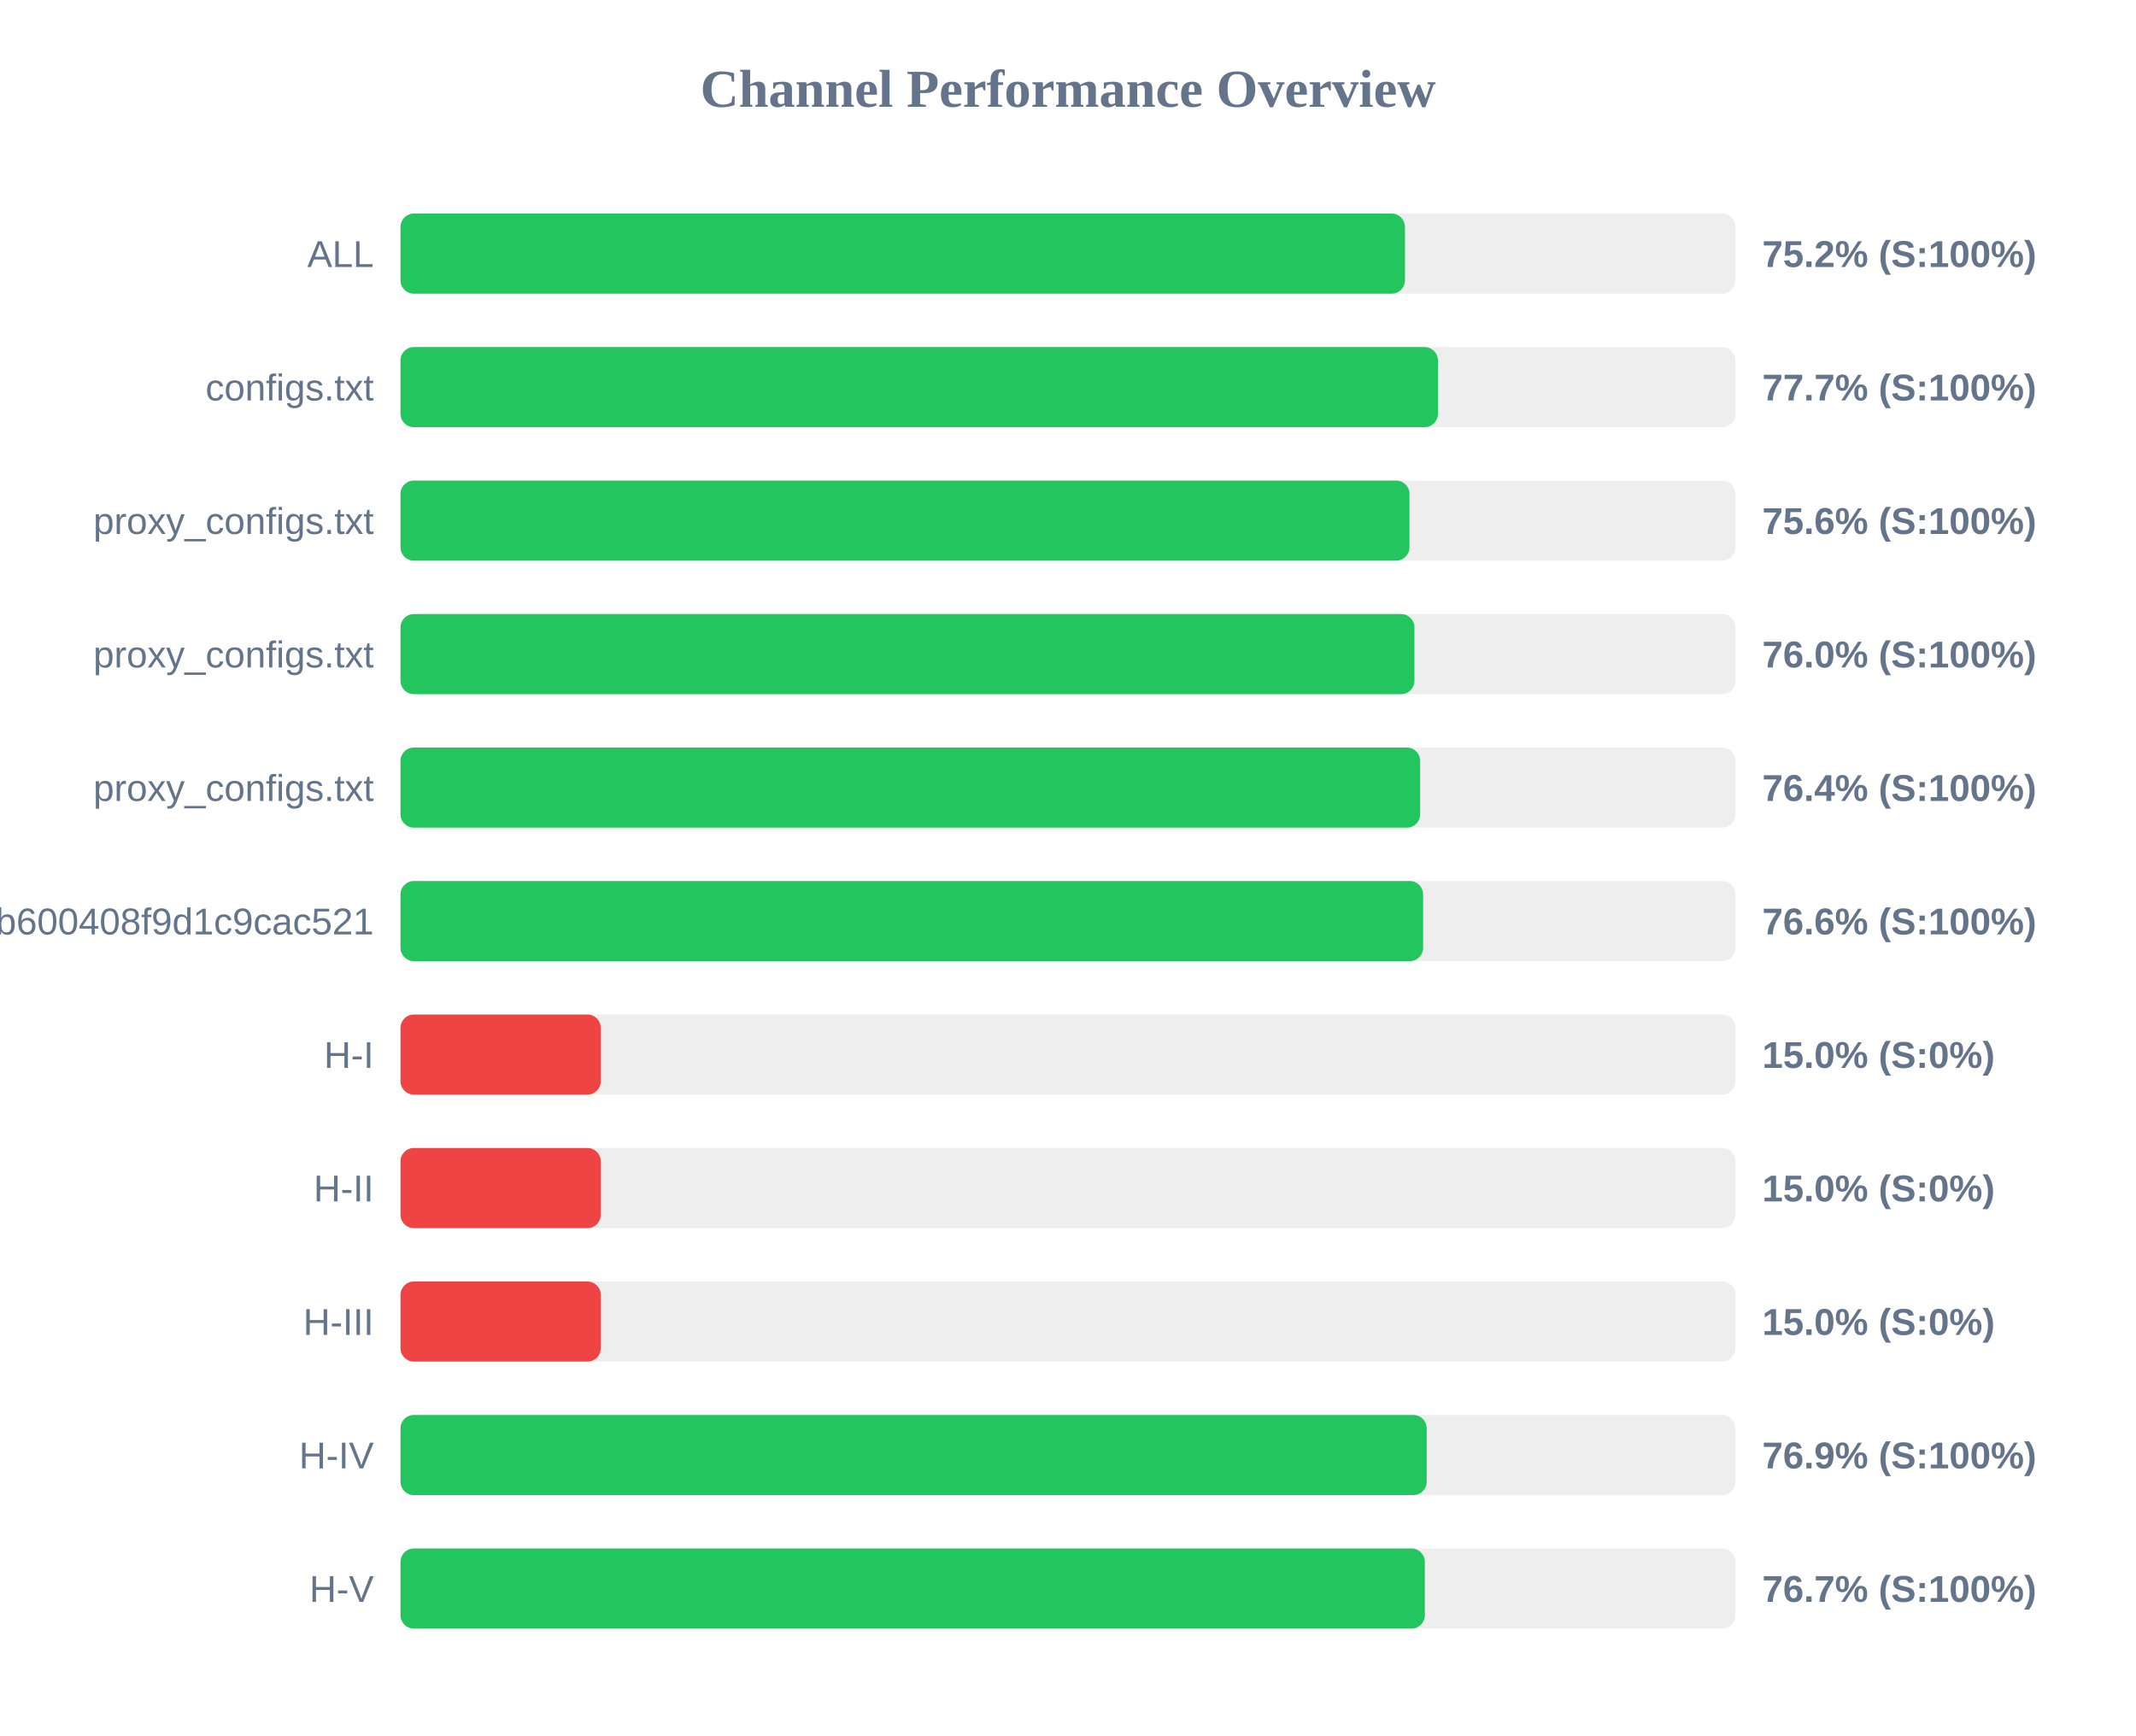
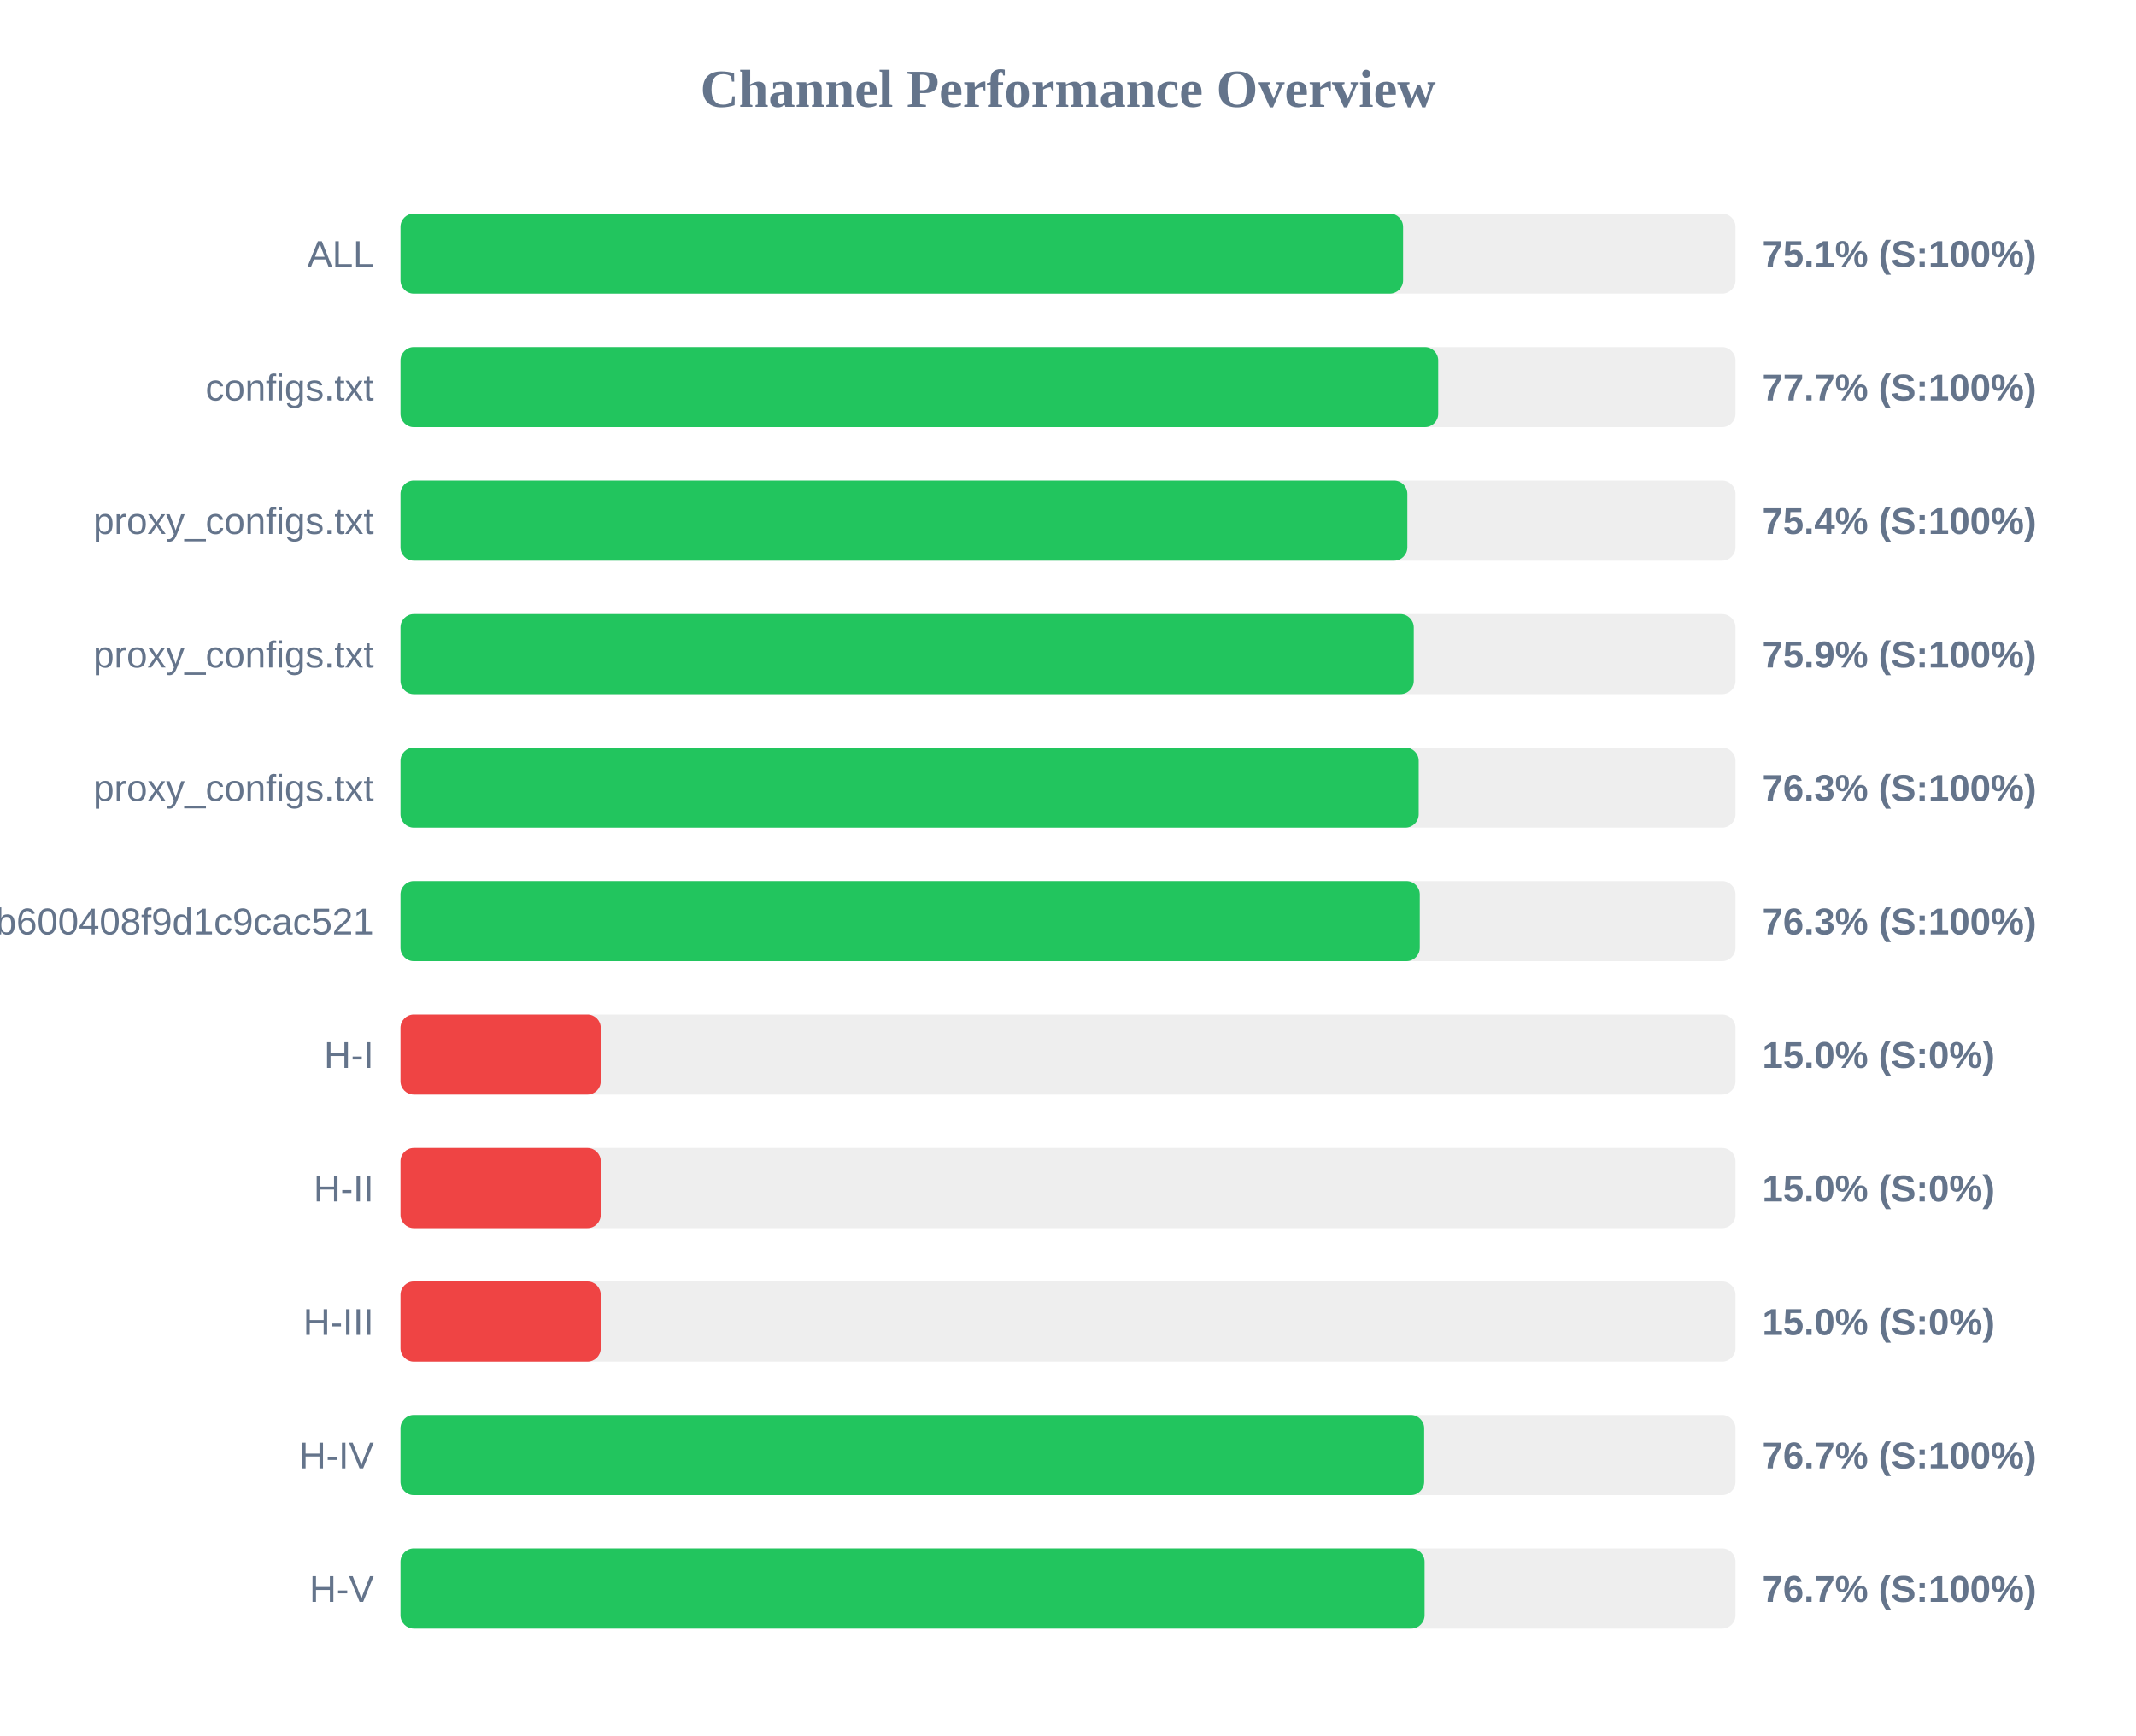
<svg xmlns="http://www.w3.org/2000/svg" width="800" height="650" version="1.1">
  <style>
        .row { font: 14px Arial; fill: #64748b; }
        .score { font: bold 14px Arial; fill: #64748b; }
    </style>
  <text x="400" y="40" text-anchor="middle" font-size="20px" font-weight="bold" fill="#64748b">Channel Performance Overview</text>
  <rect x="150" y="80" width="500" height="30" fill="#eee" rx="5" />
-   <rect x="150" y="80" width="376.2" height="30" fill="#22c55e" rx="5" />
+   <rect x="150" y="80" width="375.5" height="30" fill="#22c55e" rx="5" />
  <text x="140" y="100" text-anchor="end" class="row">ALL</text>
-   <text x="660" y="100" text-anchor="start" class="score">75.2% (S:100%)</text>
+   <text x="660" y="100" text-anchor="start" class="score">75.1% (S:100%)</text>
  <rect x="150" y="130" width="500" height="30" fill="#eee" rx="5" />
-   <rect x="150" y="130" width="388.55" height="30" fill="#22c55e" rx="5" />
+   <rect x="150" y="130" width="388.65" height="30" fill="#22c55e" rx="5" />
  <text x="140" y="150" text-anchor="end" class="row">configs.txt</text>
  <text x="660" y="150" text-anchor="start" class="score">77.7% (S:100%)</text>
  <rect x="150" y="180" width="500" height="30" fill="#eee" rx="5" />
-   <rect x="150" y="180" width="377.9" height="30" fill="#22c55e" rx="5" />
+   <rect x="150" y="180" width="377.1" height="30" fill="#22c55e" rx="5" />
  <text x="140" y="200" text-anchor="end" class="row">proxy_configs.txt</text>
-   <text x="660" y="200" text-anchor="start" class="score">75.6% (S:100%)</text>
+   <text x="660" y="200" text-anchor="start" class="score">75.4% (S:100%)</text>
  <rect x="150" y="230" width="500" height="30" fill="#eee" rx="5" />
-   <rect x="150" y="230" width="379.75" height="30" fill="#22c55e" rx="5" />
+   <rect x="150" y="230" width="379.5" height="30" fill="#22c55e" rx="5" />
  <text x="140" y="250" text-anchor="end" class="row">proxy_configs.txt</text>
-   <text x="660" y="250" text-anchor="start" class="score">76.0% (S:100%)</text>
+   <text x="660" y="250" text-anchor="start" class="score">75.9% (S:100%)</text>
  <rect x="150" y="280" width="500" height="30" fill="#eee" rx="5" />
-   <rect x="150" y="280" width="381.9" height="30" fill="#22c55e" rx="5" />
+   <rect x="150" y="280" width="381.35" height="30" fill="#22c55e" rx="5" />
  <text x="140" y="300" text-anchor="end" class="row">proxy_configs.txt</text>
-   <text x="660" y="300" text-anchor="start" class="score">76.4% (S:100%)</text>
+   <text x="660" y="300" text-anchor="start" class="score">76.3% (S:100%)</text>
  <rect x="150" y="330" width="500" height="30" fill="#eee" rx="5" />
-   <rect x="150" y="330" width="383.0" height="30" fill="#22c55e" rx="5" />
+   <rect x="150" y="330" width="381.75" height="30" fill="#22c55e" rx="5" />
  <text x="140" y="350" text-anchor="end" class="row">subscribe?token=1ccaea07b8047b600408f9d1c9cac521</text>
-   <text x="660" y="350" text-anchor="start" class="score">76.6% (S:100%)</text>
+   <text x="660" y="350" text-anchor="start" class="score">76.3% (S:100%)</text>
  <rect x="150" y="380" width="500" height="30" fill="#eee" rx="5" />
  <rect x="150" y="380" width="75.0" height="30" fill="#ef4444" rx="5" />
  <text x="140" y="400" text-anchor="end" class="row">H-I</text>
  <text x="660" y="400" text-anchor="start" class="score">15.0% (S:0%)</text>
  <rect x="150" y="430" width="500" height="30" fill="#eee" rx="5" />
  <rect x="150" y="430" width="75.0" height="30" fill="#ef4444" rx="5" />
  <text x="140" y="450" text-anchor="end" class="row">H-II</text>
  <text x="660" y="450" text-anchor="start" class="score">15.0% (S:0%)</text>
  <rect x="150" y="480" width="500" height="30" fill="#eee" rx="5" />
  <rect x="150" y="480" width="75.0" height="30" fill="#ef4444" rx="5" />
  <text x="140" y="500" text-anchor="end" class="row">H-III</text>
  <text x="660" y="500" text-anchor="start" class="score">15.0% (S:0%)</text>
  <rect x="150" y="530" width="500" height="30" fill="#eee" rx="5" />
-   <rect x="150" y="530" width="384.35" height="30" fill="#22c55e" rx="5" />
+   <rect x="150" y="530" width="383.4" height="30" fill="#22c55e" rx="5" />
  <text x="140" y="550" text-anchor="end" class="row">H-IV</text>
-   <text x="660" y="550" text-anchor="start" class="score">76.9% (S:100%)</text>
+   <text x="660" y="550" text-anchor="start" class="score">76.7% (S:100%)</text>
  <rect x="150" y="580" width="500" height="30" fill="#eee" rx="5" />
-   <rect x="150" y="580" width="383.65" height="30" fill="#22c55e" rx="5" />
+   <rect x="150" y="580" width="383.55" height="30" fill="#22c55e" rx="5" />
  <text x="140" y="600" text-anchor="end" class="row">H-V</text>
  <text x="660" y="600" text-anchor="start" class="score">76.7% (S:100%)</text>
</svg>
